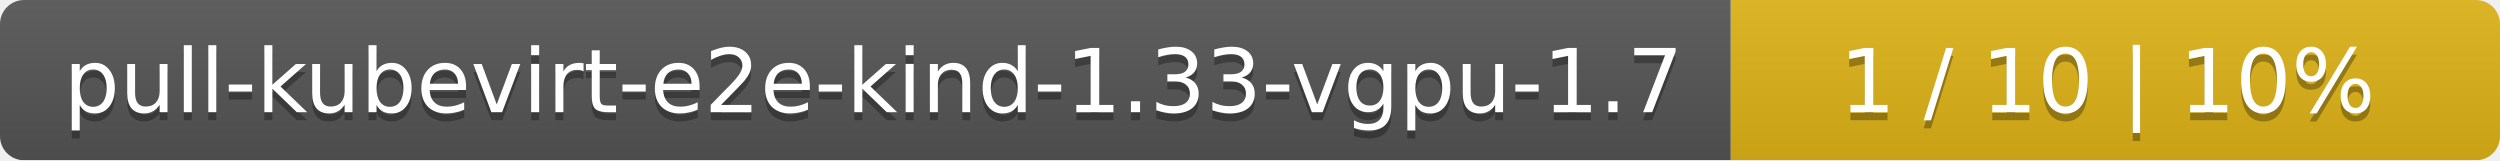
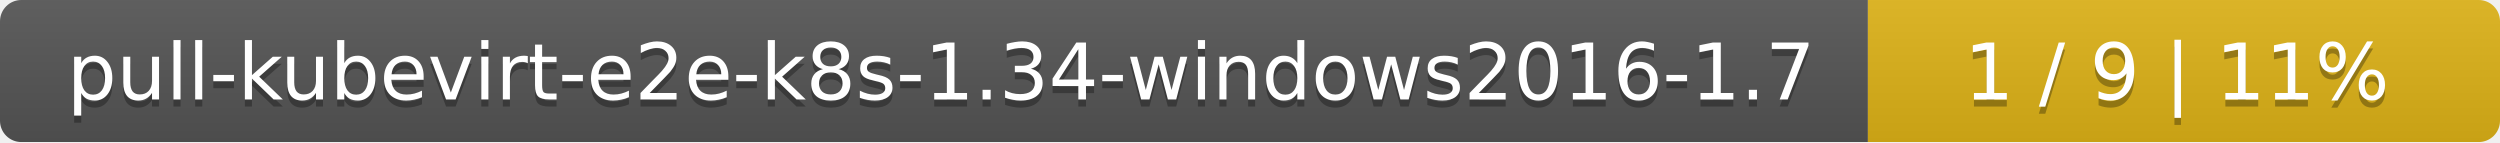
- <svg xmlns="http://www.w3.org/2000/svg" width="312" height="20">
+ <svg xmlns="http://www.w3.org/2000/svg" width="352" height="20">
  <linearGradient id="smooth" x2="0" y2="100%">
    <stop offset="0" stop-color="#bbb" stop-opacity=".1" />
    <stop offset="1" stop-opacity=".1" />
  </linearGradient>
  <mask id="round">
-     <rect width="312" height="20" rx="3" fill="#fff" />
+     <rect width="352" height="20" rx="3" fill="#fff" />
  </mask>
  <g mask="url(#round)">
-     <rect width="216" height="20" fill="#555" />
-     <rect x="216" width="96" height="20" fill="#dfb317" />
-     <rect width="312" height="20" fill="url(#smooth)" />
+     <rect width="263" height="20" fill="#555" />
+     <rect x="263" width="89" height="20" fill="#dfb317" />
+     <rect width="352" height="20" fill="url(#smooth)" />
  </g>
  <g fill="#fff" text-anchor="middle" font-family="DejaVu Sans,Verdana,Geneva,sans-serif" font-size="11">
-     <text x="109" y="15" fill="#010101" fill-opacity=".3">pull-kubevirt-e2e-kind-1.33-vgpu-1.7</text>
-     <text x="109" y="14">pull-kubevirt-e2e-kind-1.33-vgpu-1.7</text>
-     <text x="263" y="15" fill="#010101" fill-opacity=".3">1 / 10    |    10%</text>
-     <text x="263" y="14">1 / 10    |    10%</text>
+     <text x="132.5" y="15" fill="#010101" fill-opacity=".3">pull-kubevirt-e2e-k8s-1.34-windows2016-1.7</text>
+     <text x="132.5" y="14">pull-kubevirt-e2e-k8s-1.34-windows2016-1.7</text>
+     <text x="306.5" y="15" fill="#010101" fill-opacity=".3">1 / 9    |    11%</text>
+     <text x="306.5" y="14">1 / 9    |    11%</text>
  </g>
</svg>
